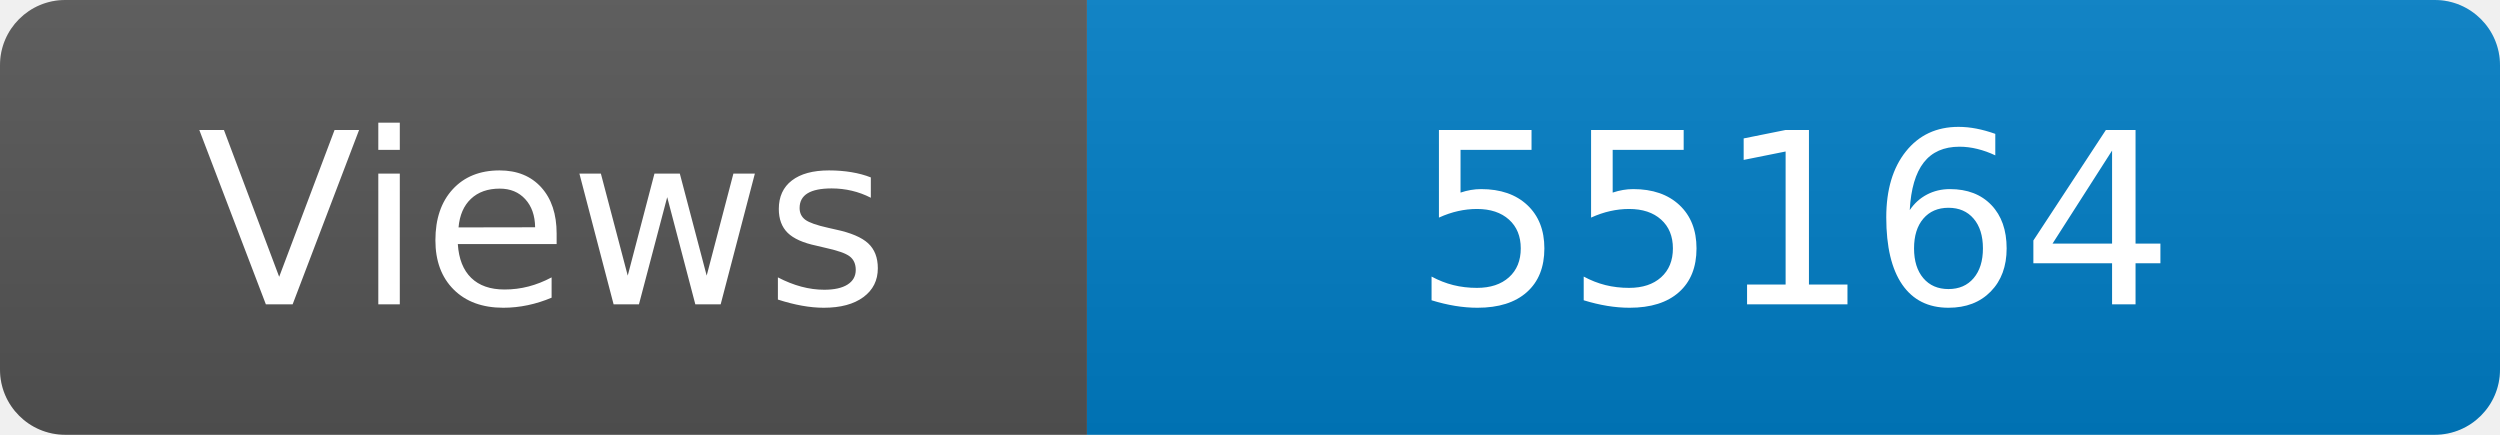
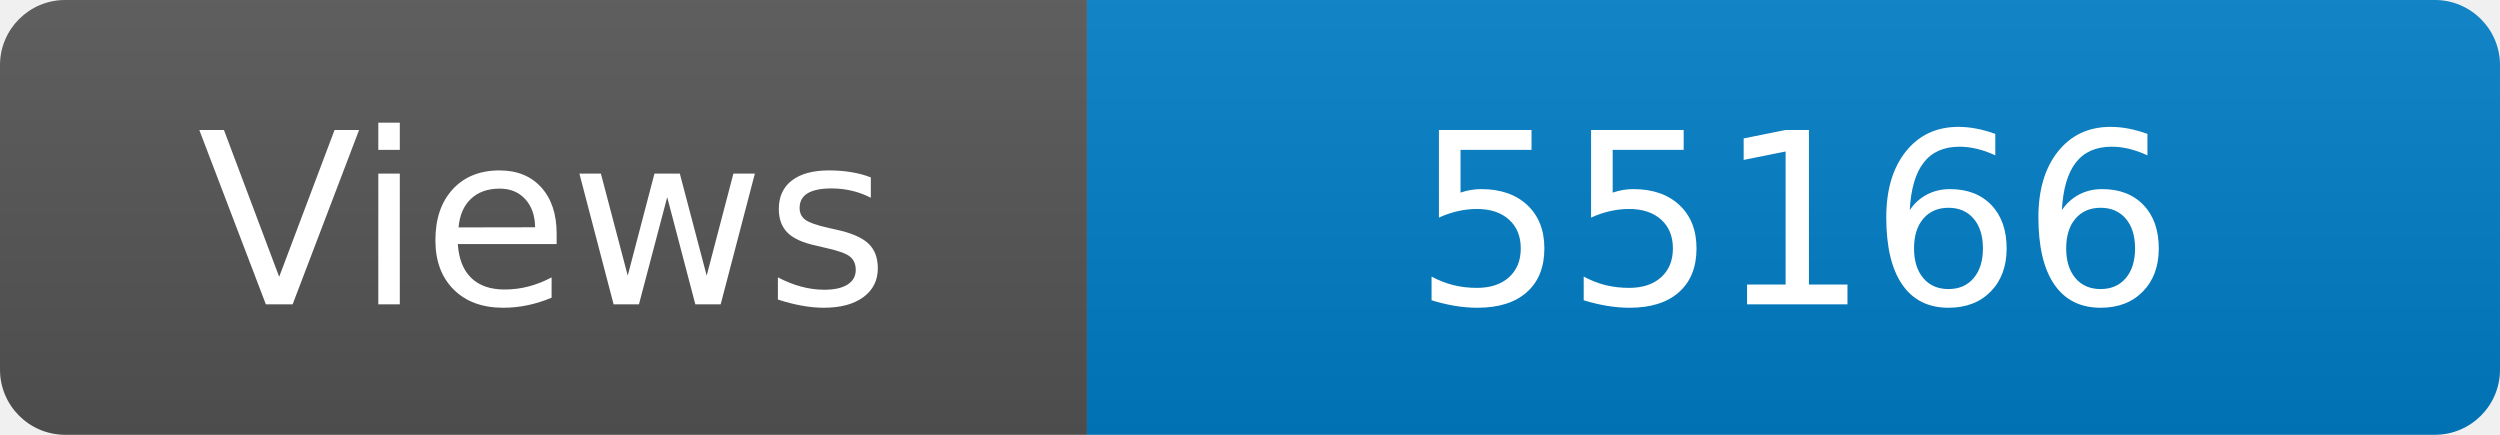
<svg xmlns="http://www.w3.org/2000/svg" width="115" height="20" role="img" aria-label="Maintained?: yes">
  <linearGradient id="s" x2="0" y2="100%">
    <stop offset="0" stop-color="#bbb" stop-opacity=".1" />
    <stop offset="1" stop-opacity=".1" />
  </linearGradient>
  <clipPath id="r">
    <rect width="115" height="20" rx="3" fill="#fff" />
  </clipPath>
  <g clip-path="url(#r)">
    <rect width="50" height="20" fill="#555" />
    <rect x="50" width="160" height="20" fill="#007ec6" />
    <rect width="115" height="20" fill="url(#s)" />
  </g>
  <g fill="#fff" text-anchor="middle" font-family="Verdana,Geneva,DejaVu Sans,sans-serif" font-size="110">
    <text x="250" y="140" transform="scale(.1)" fill="#fff">Views</text>
-     <text x="825" y="140" transform="scale(.1)" fill="#fff">55164</text>
+     <text x="825" y="140" transform="scale(.1)" fill="#fff">55166</text>
  </g>
</svg>
